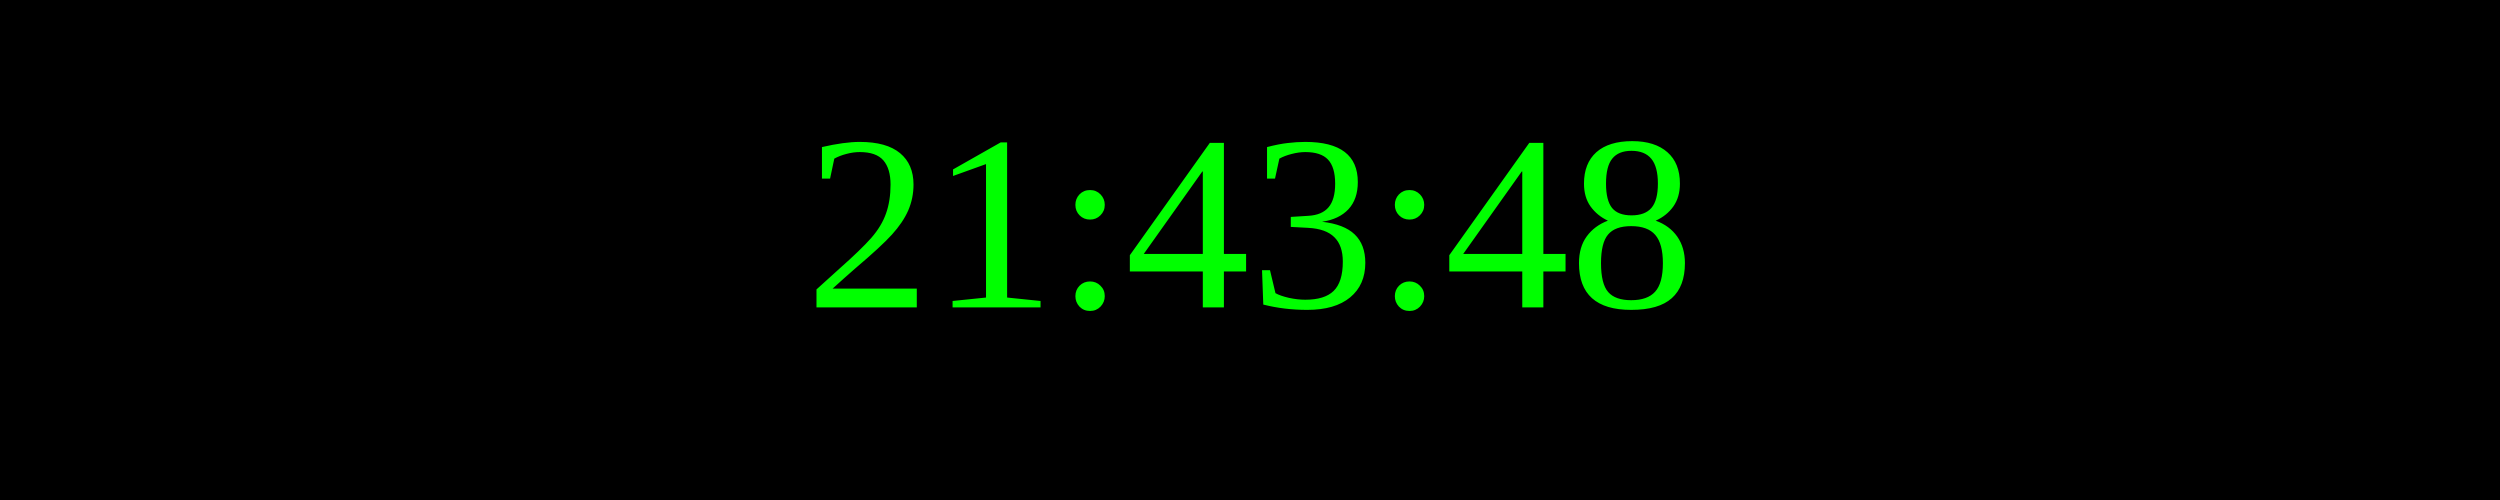
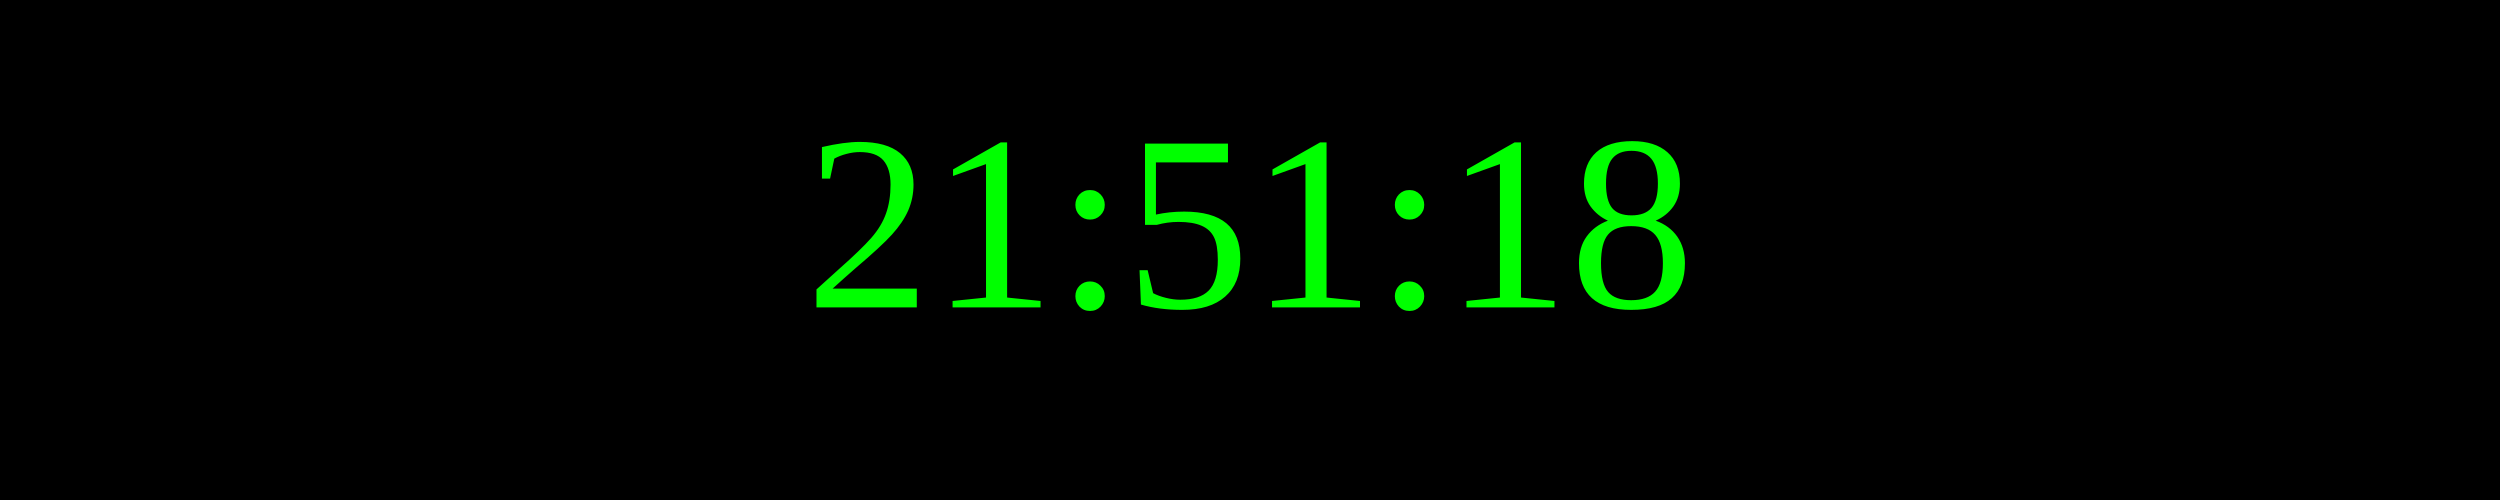
<svg xmlns="http://www.w3.org/2000/svg" width="250" height="50">
  <rect width="100%" height="100%" fill="black" />
  <text x="50%" y="50%" font-size="25" fill="lime" text-anchor="middle" dominant-baseline="middle">
- 21:43:48
+ 21:51:18
</text>
</svg>
